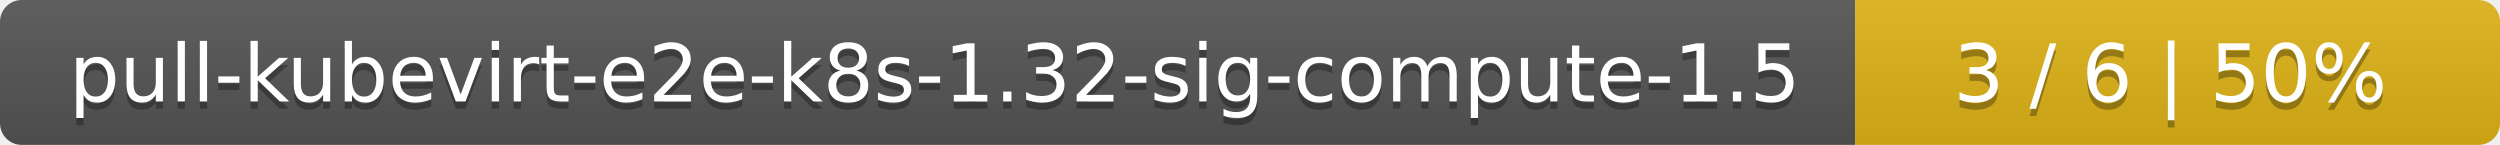
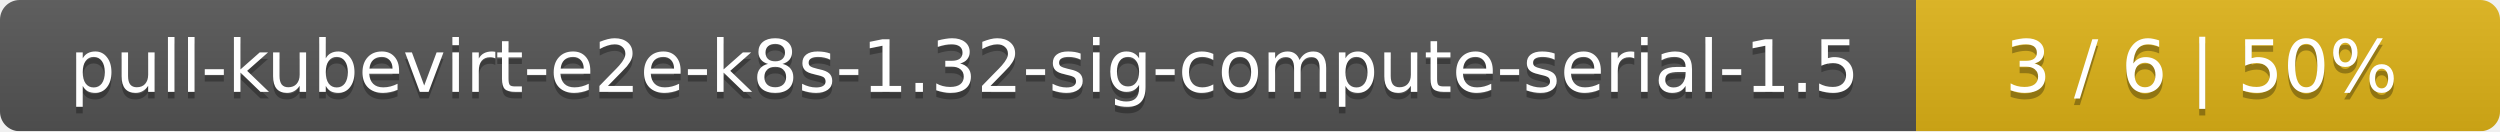
- <svg xmlns="http://www.w3.org/2000/svg" width="345" height="20">
+ <svg xmlns="http://www.w3.org/2000/svg" width="381" height="20">
  <linearGradient id="smooth" x2="0" y2="100%">
    <stop offset="0" stop-color="#bbb" stop-opacity=".1" />
    <stop offset="1" stop-opacity=".1" />
  </linearGradient>
  <mask id="round">
-     <rect width="345" height="20" rx="3" fill="#fff" />
+     <rect width="381" height="20" rx="3" fill="#fff" />
  </mask>
  <g mask="url(#round)">
-     <rect width="256" height="20" fill="#555" />
-     <rect x="256" width="89" height="20" fill="#dfb317" />
-     <rect width="345" height="20" fill="url(#smooth)" />
+     <rect width="292" height="20" fill="#555" />
+     <rect x="292" width="89" height="20" fill="#dfb317" />
+     <rect width="381" height="20" fill="url(#smooth)" />
  </g>
  <g fill="#fff" text-anchor="middle" font-family="DejaVu Sans,Verdana,Geneva,sans-serif" font-size="11">
-     <text x="129" y="15" fill="#010101" fill-opacity=".3">pull-kubevirt-e2e-k8s-1.32-sig-compute-1.5</text>
-     <text x="129" y="14">pull-kubevirt-e2e-k8s-1.32-sig-compute-1.5</text>
-     <text x="299.5" y="15" fill="#010101" fill-opacity=".3">3 / 6    |    50%</text>
-     <text x="299.5" y="14">3 / 6    |    50%</text>
+     <text x="147" y="15" fill="#010101" fill-opacity=".3">pull-kubevirt-e2e-k8s-1.32-sig-compute-serial-1.5</text>
+     <text x="147" y="14">pull-kubevirt-e2e-k8s-1.32-sig-compute-serial-1.5</text>
+     <text x="335.5" y="15" fill="#010101" fill-opacity=".3">3 / 6    |    50%</text>
+     <text x="335.5" y="14">3 / 6    |    50%</text>
  </g>
</svg>
